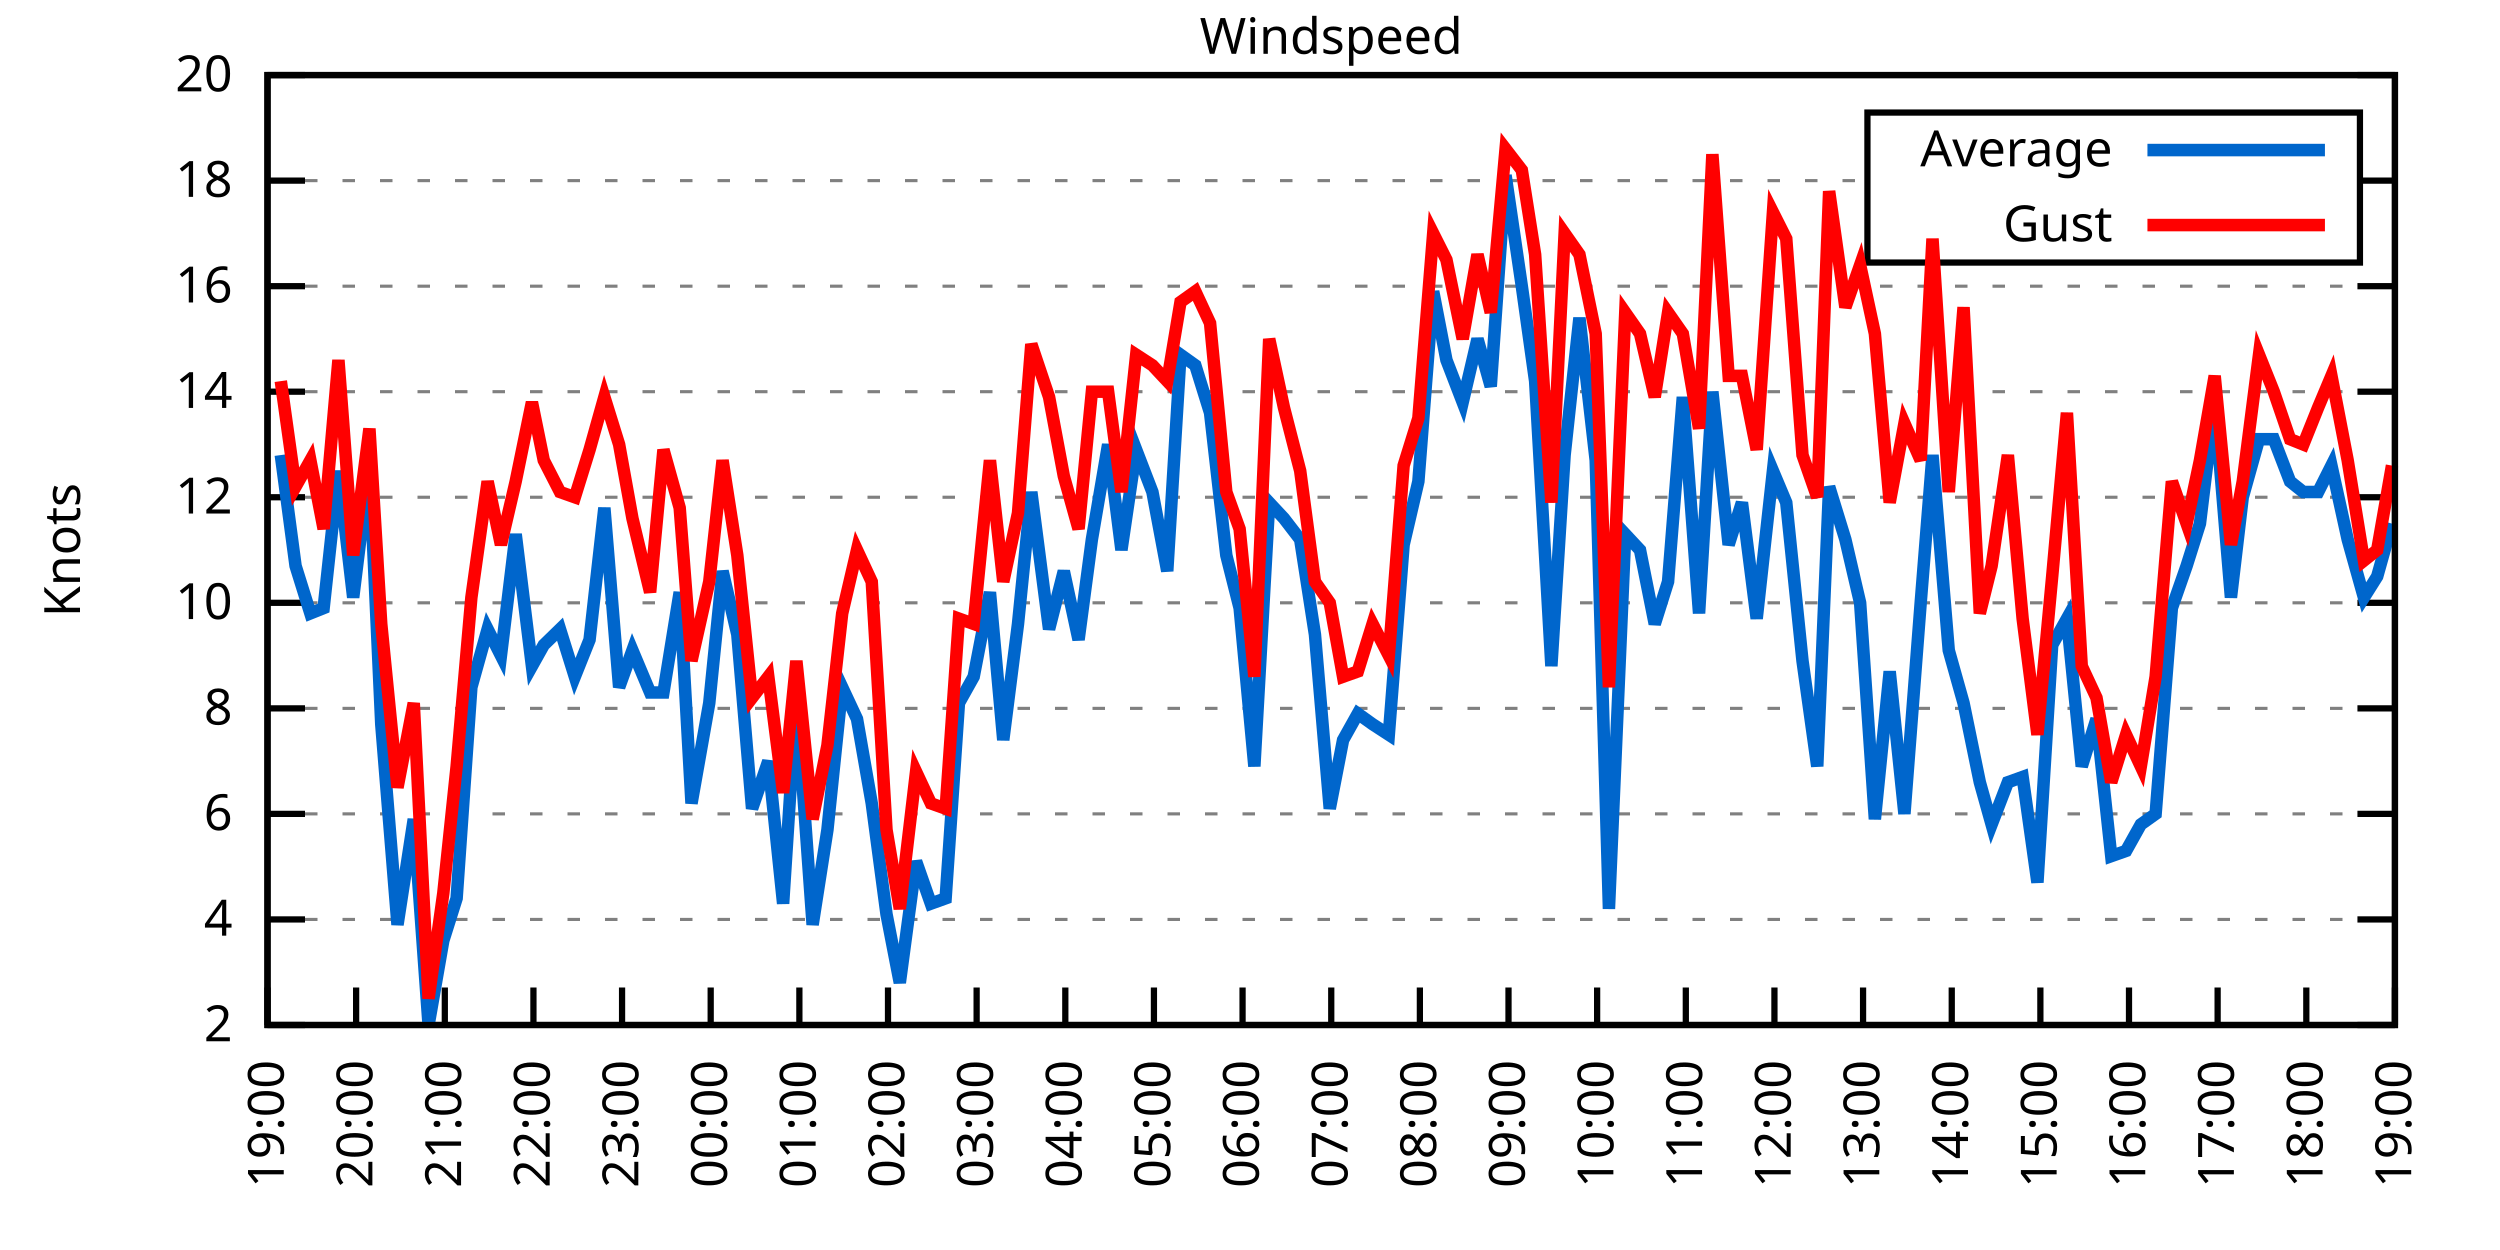
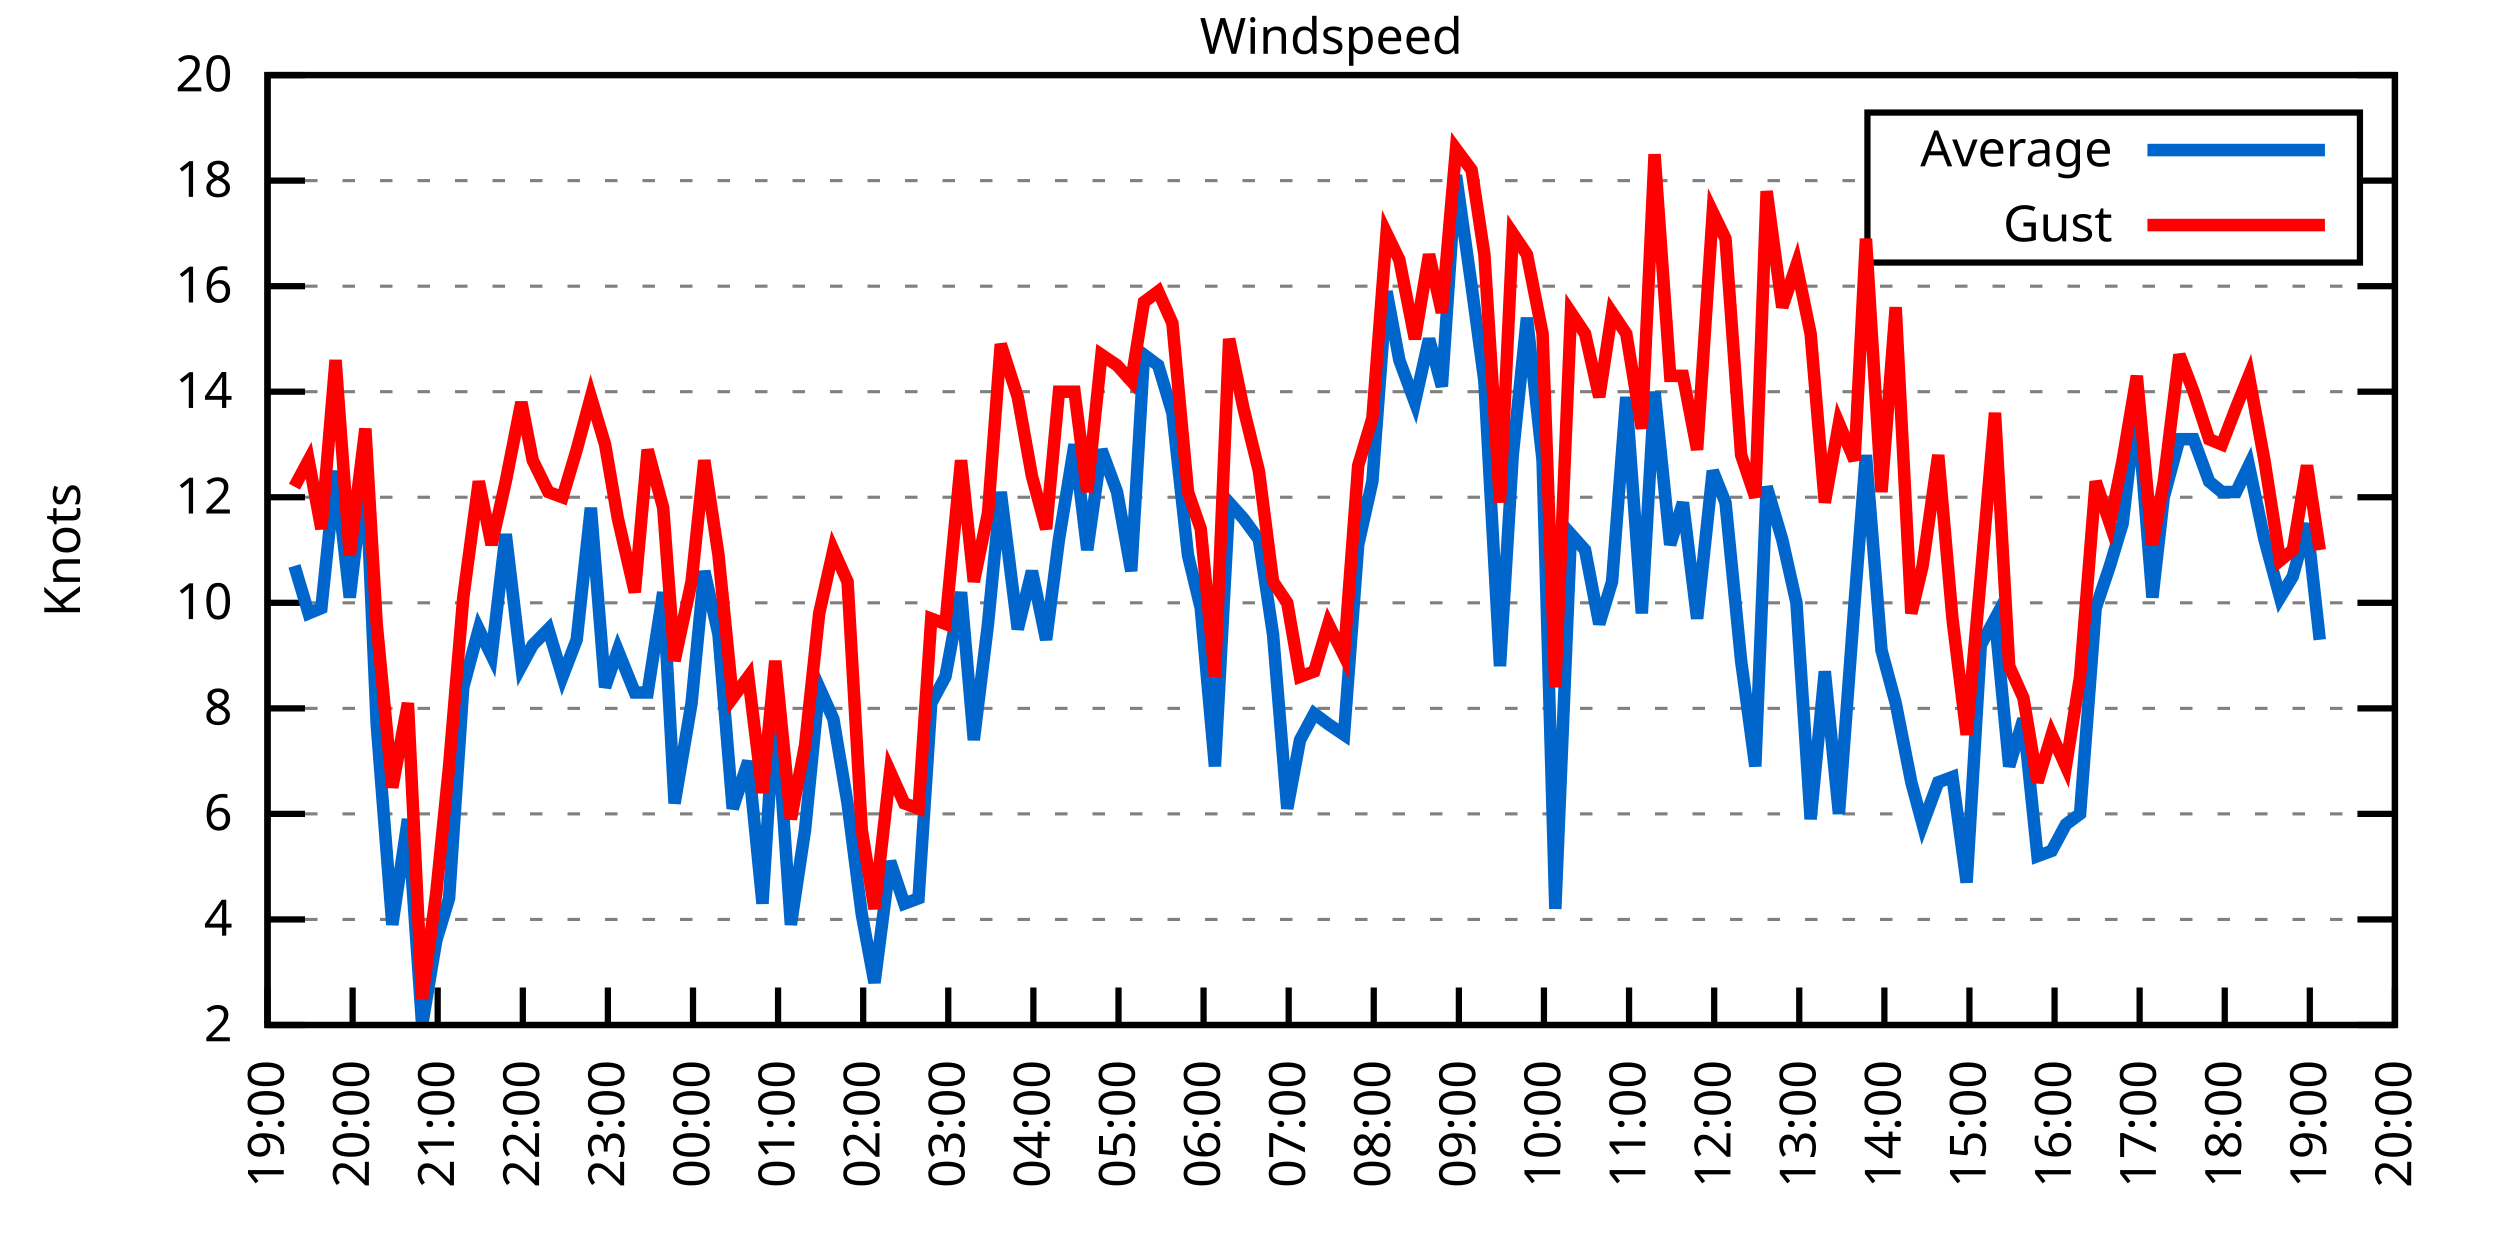
<svg xmlns="http://www.w3.org/2000/svg" xmlns:xlink="http://www.w3.org/1999/xlink" width="400" height="200" viewBox="0 0 400 200">
  <g id="gnuplot_canvas">
    <rect x="0" y="0" width="400" height="200" fill="none" />
    <defs>
      <circle id="gpDot" r="0.5" stroke-width="0.5" stroke="currentColor" />
      <path id="gpPt0" stroke-width="0.333" stroke="currentColor" d="M-1,0 h2 M0,-1 v2" />
      <path id="gpPt1" stroke-width="0.333" stroke="currentColor" d="M-1,-1 L1,1 M1,-1 L-1,1" />
      <path id="gpPt2" stroke-width="0.333" stroke="currentColor" d="M-1,0 L1,0 M0,-1 L0,1 M-1,-1 L1,1 M-1,1 L1,-1" />
      <rect id="gpPt3" stroke-width="0.333" stroke="currentColor" x="-1" y="-1" width="2" height="2" />
      <rect id="gpPt4" stroke-width="0.333" stroke="currentColor" fill="currentColor" x="-1" y="-1" width="2" height="2" />
      <circle id="gpPt5" stroke-width="0.333" stroke="currentColor" cx="0" cy="0" r="1" />
      <use xlink:href="#gpPt5" id="gpPt6" fill="currentColor" stroke="none" />
      <path id="gpPt7" stroke-width="0.333" stroke="currentColor" d="M0,-1.33 L-1.33,0.67 L1.33,0.67 z" />
      <use xlink:href="#gpPt7" id="gpPt8" fill="currentColor" stroke="none" />
      <use xlink:href="#gpPt7" id="gpPt9" stroke="currentColor" transform="rotate(180)" />
      <use xlink:href="#gpPt9" id="gpPt10" fill="currentColor" stroke="none" />
      <use xlink:href="#gpPt3" id="gpPt11" stroke="currentColor" transform="rotate(45)" />
      <use xlink:href="#gpPt11" id="gpPt12" fill="currentColor" stroke="none" />
      <path id="gpPt13" stroke-width="0.333" stroke="currentColor" d="M0,1.330 L1.265,0.411 L0.782,-1.067 L-0.782,-1.076 L-1.265,0.411 z" />
      <use xlink:href="#gpPt13" id="gpPt14" fill="currentColor" stroke="none" />
      <filter id="textbox" filterUnits="objectBoundingBox" x="0" y="0" height="1" width="1">
        <feFlood flood-color="white" flood-opacity="1" result="bgnd" />
        <feComposite in="SourceGraphic" in2="bgnd" operator="atop" />
      </filter>
      <filter id="greybox" filterUnits="objectBoundingBox" x="0" y="0" height="1" width="1">
        <feFlood flood-color="lightgrey" flood-opacity="1" result="grey" />
        <feComposite in="SourceGraphic" in2="grey" operator="atop" />
      </filter>
    </defs>
    <g fill="none" color="white" stroke="currentColor" stroke-width="1.00" stroke-linecap="butt" stroke-linejoin="miter">
</g>
    <g fill="none" color="black" stroke="currentColor" stroke-width="1.00" stroke-linecap="butt" stroke-linejoin="miter">
      <g stroke="none" shape-rendering="crispEdges">
        <polygon fill="rgb(255, 255, 255)" points="42.80,164.00 383.18,164.00 383.18,12.02 42.80,12.02 " />
      </g>
    </g>
    <g fill="none" color="black" stroke="currentColor" stroke-width="1.00" stroke-linecap="butt" stroke-linejoin="miter">
</g>
    <g fill="none" color="black" stroke="black" stroke-width="0.50" stroke-linecap="butt" stroke-linejoin="miter">
</g>
    <g fill="none" color="gray" stroke="currentColor" stroke-width="0.50" stroke-linecap="butt" stroke-linejoin="miter">
      <path stroke="gray" stroke-dasharray="2,4" class="gridline" d="M42.80,164.00 L383.19,164.00  " />
    </g>
    <g fill="none" color="gray" stroke="gray" stroke-width="1.00" stroke-linecap="butt" stroke-linejoin="miter">
</g>
    <g fill="none" color="black" stroke="currentColor" stroke-width="1.00" stroke-linecap="butt" stroke-linejoin="miter">
      <path stroke="black" d="M42.80,164.00 L48.80,164.00 M383.19,164.00 L377.19,164.00  " />
      <g transform="translate(37.20,166.60)" stroke="none" fill="black" font-family="Sans" font-size="8.00" text-anchor="end">
        <text>
          <tspan font-family="Sans"> 2</tspan>
        </text>
      </g>
    </g>
    <g fill="none" color="black" stroke="currentColor" stroke-width="1.00" stroke-linecap="butt" stroke-linejoin="miter">
</g>
    <g fill="none" color="black" stroke="black" stroke-width="0.50" stroke-linecap="butt" stroke-linejoin="miter">
</g>
    <g fill="none" color="gray" stroke="currentColor" stroke-width="0.50" stroke-linecap="butt" stroke-linejoin="miter">
      <path stroke="gray" stroke-dasharray="2,4" class="gridline" d="M42.80,147.11 L383.19,147.11  " />
    </g>
    <g fill="none" color="gray" stroke="gray" stroke-width="1.00" stroke-linecap="butt" stroke-linejoin="miter">
</g>
    <g fill="none" color="black" stroke="currentColor" stroke-width="1.00" stroke-linecap="butt" stroke-linejoin="miter">
      <path stroke="black" d="M42.80,147.11 L48.80,147.11 M383.19,147.11 L377.19,147.11  " />
      <g transform="translate(37.20,149.71)" stroke="none" fill="black" font-family="Sans" font-size="8.00" text-anchor="end">
        <text>
          <tspan font-family="Sans"> 4</tspan>
        </text>
      </g>
    </g>
    <g fill="none" color="black" stroke="currentColor" stroke-width="1.00" stroke-linecap="butt" stroke-linejoin="miter">
</g>
    <g fill="none" color="black" stroke="black" stroke-width="0.50" stroke-linecap="butt" stroke-linejoin="miter">
</g>
    <g fill="none" color="gray" stroke="currentColor" stroke-width="0.50" stroke-linecap="butt" stroke-linejoin="miter">
      <path stroke="gray" stroke-dasharray="2,4" class="gridline" d="M42.80,130.22 L383.19,130.22  " />
    </g>
    <g fill="none" color="gray" stroke="gray" stroke-width="1.00" stroke-linecap="butt" stroke-linejoin="miter">
</g>
    <g fill="none" color="black" stroke="currentColor" stroke-width="1.00" stroke-linecap="butt" stroke-linejoin="miter">
      <path stroke="black" d="M42.80,130.22 L48.80,130.22 M383.19,130.22 L377.19,130.22  " />
      <g transform="translate(37.20,132.82)" stroke="none" fill="black" font-family="Sans" font-size="8.00" text-anchor="end">
        <text>
          <tspan font-family="Sans"> 6</tspan>
        </text>
      </g>
    </g>
    <g fill="none" color="black" stroke="currentColor" stroke-width="1.00" stroke-linecap="butt" stroke-linejoin="miter">
</g>
    <g fill="none" color="black" stroke="black" stroke-width="0.50" stroke-linecap="butt" stroke-linejoin="miter">
</g>
    <g fill="none" color="gray" stroke="currentColor" stroke-width="0.50" stroke-linecap="butt" stroke-linejoin="miter">
      <path stroke="gray" stroke-dasharray="2,4" class="gridline" d="M42.80,113.34 L383.19,113.34  " />
    </g>
    <g fill="none" color="gray" stroke="gray" stroke-width="1.00" stroke-linecap="butt" stroke-linejoin="miter">
</g>
    <g fill="none" color="black" stroke="currentColor" stroke-width="1.00" stroke-linecap="butt" stroke-linejoin="miter">
      <path stroke="black" d="M42.80,113.34 L48.80,113.34 M383.19,113.34 L377.19,113.34  " />
      <g transform="translate(37.20,115.94)" stroke="none" fill="black" font-family="Sans" font-size="8.00" text-anchor="end">
        <text>
          <tspan font-family="Sans"> 8</tspan>
        </text>
      </g>
    </g>
    <g fill="none" color="black" stroke="currentColor" stroke-width="1.00" stroke-linecap="butt" stroke-linejoin="miter">
</g>
    <g fill="none" color="black" stroke="black" stroke-width="0.50" stroke-linecap="butt" stroke-linejoin="miter">
</g>
    <g fill="none" color="gray" stroke="currentColor" stroke-width="0.50" stroke-linecap="butt" stroke-linejoin="miter">
      <path stroke="gray" stroke-dasharray="2,4" class="gridline" d="M42.80,96.45 L383.19,96.45  " />
    </g>
    <g fill="none" color="gray" stroke="gray" stroke-width="1.00" stroke-linecap="butt" stroke-linejoin="miter">
</g>
    <g fill="none" color="black" stroke="currentColor" stroke-width="1.00" stroke-linecap="butt" stroke-linejoin="miter">
      <path stroke="black" d="M42.80,96.45 L48.80,96.45 M383.19,96.45 L377.19,96.45  " />
      <g transform="translate(37.20,99.05)" stroke="none" fill="black" font-family="Sans" font-size="8.00" text-anchor="end">
        <text>
          <tspan font-family="Sans"> 10</tspan>
        </text>
      </g>
    </g>
    <g fill="none" color="black" stroke="currentColor" stroke-width="1.00" stroke-linecap="butt" stroke-linejoin="miter">
</g>
    <g fill="none" color="black" stroke="black" stroke-width="0.50" stroke-linecap="butt" stroke-linejoin="miter">
</g>
    <g fill="none" color="gray" stroke="currentColor" stroke-width="0.50" stroke-linecap="butt" stroke-linejoin="miter">
      <path stroke="gray" stroke-dasharray="2,4" class="gridline" d="M42.80,79.56 L383.19,79.56  " />
    </g>
    <g fill="none" color="gray" stroke="gray" stroke-width="1.00" stroke-linecap="butt" stroke-linejoin="miter">
</g>
    <g fill="none" color="black" stroke="currentColor" stroke-width="1.00" stroke-linecap="butt" stroke-linejoin="miter">
      <path stroke="black" d="M42.80,79.56 L48.80,79.56 M383.19,79.56 L377.19,79.56  " />
      <g transform="translate(37.20,82.16)" stroke="none" fill="black" font-family="Sans" font-size="8.00" text-anchor="end">
        <text>
          <tspan font-family="Sans"> 12</tspan>
        </text>
      </g>
    </g>
    <g fill="none" color="black" stroke="currentColor" stroke-width="1.00" stroke-linecap="butt" stroke-linejoin="miter">
</g>
    <g fill="none" color="black" stroke="black" stroke-width="0.50" stroke-linecap="butt" stroke-linejoin="miter">
</g>
    <g fill="none" color="gray" stroke="currentColor" stroke-width="0.50" stroke-linecap="butt" stroke-linejoin="miter">
      <path stroke="gray" stroke-dasharray="2,4" class="gridline" d="M42.80,62.67 L383.19,62.67  " />
    </g>
    <g fill="none" color="gray" stroke="gray" stroke-width="1.00" stroke-linecap="butt" stroke-linejoin="miter">
</g>
    <g fill="none" color="black" stroke="currentColor" stroke-width="1.00" stroke-linecap="butt" stroke-linejoin="miter">
      <path stroke="black" d="M42.80,62.67 L48.80,62.67 M383.19,62.67 L377.19,62.67  " />
      <g transform="translate(37.20,65.27)" stroke="none" fill="black" font-family="Sans" font-size="8.00" text-anchor="end">
        <text>
          <tspan font-family="Sans"> 14</tspan>
        </text>
      </g>
    </g>
    <g fill="none" color="black" stroke="currentColor" stroke-width="1.00" stroke-linecap="butt" stroke-linejoin="miter">
</g>
    <g fill="none" color="black" stroke="black" stroke-width="0.50" stroke-linecap="butt" stroke-linejoin="miter">
</g>
    <g fill="none" color="gray" stroke="currentColor" stroke-width="0.50" stroke-linecap="butt" stroke-linejoin="miter">
      <path stroke="gray" stroke-dasharray="2,4" class="gridline" d="M42.80,45.79 L383.19,45.79  " />
    </g>
    <g fill="none" color="gray" stroke="gray" stroke-width="1.00" stroke-linecap="butt" stroke-linejoin="miter">
</g>
    <g fill="none" color="black" stroke="currentColor" stroke-width="1.00" stroke-linecap="butt" stroke-linejoin="miter">
      <path stroke="black" d="M42.80,45.79 L48.80,45.79 M383.19,45.79 L377.19,45.79  " />
      <g transform="translate(37.20,48.39)" stroke="none" fill="black" font-family="Sans" font-size="8.00" text-anchor="end">
        <text>
          <tspan font-family="Sans"> 16</tspan>
        </text>
      </g>
    </g>
    <g fill="none" color="black" stroke="currentColor" stroke-width="1.00" stroke-linecap="butt" stroke-linejoin="miter">
</g>
    <g fill="none" color="black" stroke="black" stroke-width="0.50" stroke-linecap="butt" stroke-linejoin="miter">
</g>
    <g fill="none" color="gray" stroke="currentColor" stroke-width="0.50" stroke-linecap="butt" stroke-linejoin="miter">
      <path stroke="gray" stroke-dasharray="2,4" class="gridline" d="M42.80,28.90 L298.79,28.90 M377.59,28.90 L383.19,28.90  " />
    </g>
    <g fill="none" color="gray" stroke="gray" stroke-width="1.00" stroke-linecap="butt" stroke-linejoin="miter">
</g>
    <g fill="none" color="black" stroke="currentColor" stroke-width="1.00" stroke-linecap="butt" stroke-linejoin="miter">
      <path stroke="black" d="M42.80,28.90 L48.80,28.90 M383.19,28.90 L377.19,28.90  " />
      <g transform="translate(37.20,31.50)" stroke="none" fill="black" font-family="Sans" font-size="8.00" text-anchor="end">
        <text>
          <tspan font-family="Sans"> 18</tspan>
        </text>
      </g>
    </g>
    <g fill="none" color="black" stroke="currentColor" stroke-width="1.00" stroke-linecap="butt" stroke-linejoin="miter">
</g>
    <g fill="none" color="black" stroke="black" stroke-width="0.50" stroke-linecap="butt" stroke-linejoin="miter">
</g>
    <g fill="none" color="gray" stroke="currentColor" stroke-width="0.50" stroke-linecap="butt" stroke-linejoin="miter">
      <path stroke="gray" stroke-dasharray="2,4" class="gridline" d="M42.80,12.01 L383.19,12.01  " />
    </g>
    <g fill="none" color="gray" stroke="gray" stroke-width="1.00" stroke-linecap="butt" stroke-linejoin="miter">
</g>
    <g fill="none" color="black" stroke="currentColor" stroke-width="1.00" stroke-linecap="butt" stroke-linejoin="miter">
      <path stroke="black" d="M42.80,12.01 L48.80,12.01 M383.19,12.01 L377.19,12.01  " />
      <g transform="translate(37.20,14.61)" stroke="none" fill="black" font-family="Sans" font-size="8.00" text-anchor="end">
        <text>
          <tspan font-family="Sans"> 20</tspan>
        </text>
      </g>
    </g>
    <g fill="none" color="black" stroke="currentColor" stroke-width="1.00" stroke-linecap="butt" stroke-linejoin="miter">
      <path stroke="black" d="M42.80,164.00 L42.80,158.00  " />
      <g transform="translate(45.40,169.60) rotate(270.00)" stroke="none" fill="black" font-family="Sans" font-size="8.00" text-anchor="end">
        <text>
          <tspan font-family="Sans">19:00</tspan>
        </text>
      </g>
    </g>
    <g fill="none" color="black" stroke="currentColor" stroke-width="1.00" stroke-linecap="butt" stroke-linejoin="miter">
-       <path stroke="black" d="M56.98,164.00 L56.98,158.00  " />
-       <g transform="translate(59.58,169.60) rotate(270.00)" stroke="none" fill="black" font-family="Sans" font-size="8.00" text-anchor="end">
+       <path stroke="black" d="M56.42,164.00 L56.42,158.00  " />
+       <g transform="translate(59.02,169.60) rotate(270.00)" stroke="none" fill="black" font-family="Sans" font-size="8.00" text-anchor="end">
        <text>
          <tspan font-family="Sans">20:00</tspan>
        </text>
      </g>
    </g>
    <g fill="none" color="black" stroke="currentColor" stroke-width="1.00" stroke-linecap="butt" stroke-linejoin="miter">
-       <path stroke="black" d="M71.17,164.00 L71.17,158.00  " />
-       <g transform="translate(73.77,169.60) rotate(270.00)" stroke="none" fill="black" font-family="Sans" font-size="8.00" text-anchor="end">
+       <path stroke="black" d="M70.03,164.00 L70.03,158.00  " />
+       <g transform="translate(72.63,169.60) rotate(270.00)" stroke="none" fill="black" font-family="Sans" font-size="8.00" text-anchor="end">
        <text>
          <tspan font-family="Sans">21:00</tspan>
        </text>
      </g>
    </g>
    <g fill="none" color="black" stroke="currentColor" stroke-width="1.00" stroke-linecap="butt" stroke-linejoin="miter">
-       <path stroke="black" d="M85.35,164.00 L85.35,158.00  " />
-       <g transform="translate(87.95,169.60) rotate(270.00)" stroke="none" fill="black" font-family="Sans" font-size="8.00" text-anchor="end">
+       <path stroke="black" d="M83.65,164.00 L83.65,158.00  " />
+       <g transform="translate(86.25,169.60) rotate(270.00)" stroke="none" fill="black" font-family="Sans" font-size="8.00" text-anchor="end">
        <text>
          <tspan font-family="Sans">22:00</tspan>
        </text>
      </g>
    </g>
    <g fill="none" color="black" stroke="currentColor" stroke-width="1.00" stroke-linecap="butt" stroke-linejoin="miter">
-       <path stroke="black" d="M99.53,164.00 L99.53,158.00  " />
-       <g transform="translate(102.13,169.60) rotate(270.00)" stroke="none" fill="black" font-family="Sans" font-size="8.00" text-anchor="end">
+       <path stroke="black" d="M97.26,164.00 L97.26,158.00  " />
+       <g transform="translate(99.86,169.60) rotate(270.00)" stroke="none" fill="black" font-family="Sans" font-size="8.00" text-anchor="end">
        <text>
          <tspan font-family="Sans">23:00</tspan>
        </text>
      </g>
    </g>
    <g fill="none" color="black" stroke="currentColor" stroke-width="1.00" stroke-linecap="butt" stroke-linejoin="miter">
-       <path stroke="black" d="M113.71,164.00 L113.71,158.00  " />
-       <g transform="translate(116.31,169.60) rotate(270.00)" stroke="none" fill="black" font-family="Sans" font-size="8.00" text-anchor="end">
+       <path stroke="black" d="M110.88,164.00 L110.88,158.00  " />
+       <g transform="translate(113.48,169.60) rotate(270.00)" stroke="none" fill="black" font-family="Sans" font-size="8.00" text-anchor="end">
        <text>
          <tspan font-family="Sans">00:00</tspan>
        </text>
      </g>
    </g>
    <g fill="none" color="black" stroke="currentColor" stroke-width="1.00" stroke-linecap="butt" stroke-linejoin="miter">
-       <path stroke="black" d="M127.90,164.00 L127.90,158.00  " />
-       <g transform="translate(130.50,169.60) rotate(270.00)" stroke="none" fill="black" font-family="Sans" font-size="8.00" text-anchor="end">
+       <path stroke="black" d="M124.49,164.00 L124.49,158.00  " />
+       <g transform="translate(127.09,169.60) rotate(270.00)" stroke="none" fill="black" font-family="Sans" font-size="8.00" text-anchor="end">
        <text>
          <tspan font-family="Sans">01:00</tspan>
        </text>
      </g>
    </g>
    <g fill="none" color="black" stroke="currentColor" stroke-width="1.00" stroke-linecap="butt" stroke-linejoin="miter">
-       <path stroke="black" d="M142.08,164.00 L142.08,158.00  " />
-       <g transform="translate(144.68,169.60) rotate(270.00)" stroke="none" fill="black" font-family="Sans" font-size="8.00" text-anchor="end">
+       <path stroke="black" d="M138.11,164.00 L138.11,158.00  " />
+       <g transform="translate(140.71,169.60) rotate(270.00)" stroke="none" fill="black" font-family="Sans" font-size="8.00" text-anchor="end">
        <text>
          <tspan font-family="Sans">02:00</tspan>
        </text>
      </g>
    </g>
    <g fill="none" color="black" stroke="currentColor" stroke-width="1.00" stroke-linecap="butt" stroke-linejoin="miter">
-       <path stroke="black" d="M156.26,164.00 L156.26,158.00  " />
-       <g transform="translate(158.86,169.60) rotate(270.00)" stroke="none" fill="black" font-family="Sans" font-size="8.00" text-anchor="end">
+       <path stroke="black" d="M151.72,164.00 L151.72,158.00  " />
+       <g transform="translate(154.32,169.60) rotate(270.00)" stroke="none" fill="black" font-family="Sans" font-size="8.00" text-anchor="end">
        <text>
          <tspan font-family="Sans">03:00</tspan>
        </text>
      </g>
    </g>
    <g fill="none" color="black" stroke="currentColor" stroke-width="1.00" stroke-linecap="butt" stroke-linejoin="miter">
-       <path stroke="black" d="M170.45,164.00 L170.45,158.00  " />
-       <g transform="translate(173.05,169.60) rotate(270.00)" stroke="none" fill="black" font-family="Sans" font-size="8.00" text-anchor="end">
+       <path stroke="black" d="M165.34,164.00 L165.34,158.00  " />
+       <g transform="translate(167.94,169.60) rotate(270.00)" stroke="none" fill="black" font-family="Sans" font-size="8.00" text-anchor="end">
        <text>
          <tspan font-family="Sans">04:00</tspan>
        </text>
      </g>
    </g>
    <g fill="none" color="black" stroke="currentColor" stroke-width="1.00" stroke-linecap="butt" stroke-linejoin="miter">
-       <path stroke="black" d="M184.63,164.00 L184.63,158.00  " />
-       <g transform="translate(187.23,169.60) rotate(270.00)" stroke="none" fill="black" font-family="Sans" font-size="8.00" text-anchor="end">
+       <path stroke="black" d="M178.96,164.00 L178.96,158.00  " />
+       <g transform="translate(181.56,169.60) rotate(270.00)" stroke="none" fill="black" font-family="Sans" font-size="8.00" text-anchor="end">
        <text>
          <tspan font-family="Sans">05:00</tspan>
        </text>
      </g>
    </g>
    <g fill="none" color="black" stroke="currentColor" stroke-width="1.00" stroke-linecap="butt" stroke-linejoin="miter">
-       <path stroke="black" d="M198.81,164.00 L198.81,158.00  " />
-       <g transform="translate(201.41,169.60) rotate(270.00)" stroke="none" fill="black" font-family="Sans" font-size="8.00" text-anchor="end">
+       <path stroke="black" d="M192.57,164.00 L192.57,158.00  " />
+       <g transform="translate(195.17,169.60) rotate(270.00)" stroke="none" fill="black" font-family="Sans" font-size="8.00" text-anchor="end">
        <text>
          <tspan font-family="Sans">06:00</tspan>
        </text>
      </g>
    </g>
    <g fill="none" color="black" stroke="currentColor" stroke-width="1.00" stroke-linecap="butt" stroke-linejoin="miter">
-       <path stroke="black" d="M213.00,164.00 L213.00,158.00  " />
-       <g transform="translate(215.60,169.60) rotate(270.00)" stroke="none" fill="black" font-family="Sans" font-size="8.00" text-anchor="end">
+       <path stroke="black" d="M206.19,164.00 L206.19,158.00  " />
+       <g transform="translate(208.79,169.60) rotate(270.00)" stroke="none" fill="black" font-family="Sans" font-size="8.00" text-anchor="end">
        <text>
          <tspan font-family="Sans">07:00</tspan>
        </text>
      </g>
    </g>
    <g fill="none" color="black" stroke="currentColor" stroke-width="1.00" stroke-linecap="butt" stroke-linejoin="miter">
-       <path stroke="black" d="M227.18,164.00 L227.18,158.00  " />
-       <g transform="translate(229.78,169.60) rotate(270.00)" stroke="none" fill="black" font-family="Sans" font-size="8.00" text-anchor="end">
+       <path stroke="black" d="M219.80,164.00 L219.80,158.00  " />
+       <g transform="translate(222.40,169.60) rotate(270.00)" stroke="none" fill="black" font-family="Sans" font-size="8.00" text-anchor="end">
        <text>
          <tspan font-family="Sans">08:00</tspan>
        </text>
      </g>
    </g>
    <g fill="none" color="black" stroke="currentColor" stroke-width="1.00" stroke-linecap="butt" stroke-linejoin="miter">
-       <path stroke="black" d="M241.36,164.00 L241.36,158.00  " />
-       <g transform="translate(243.96,169.60) rotate(270.00)" stroke="none" fill="black" font-family="Sans" font-size="8.00" text-anchor="end">
+       <path stroke="black" d="M233.42,164.00 L233.42,158.00  " />
+       <g transform="translate(236.02,169.60) rotate(270.00)" stroke="none" fill="black" font-family="Sans" font-size="8.00" text-anchor="end">
        <text>
          <tspan font-family="Sans">09:00</tspan>
        </text>
      </g>
    </g>
    <g fill="none" color="black" stroke="currentColor" stroke-width="1.00" stroke-linecap="butt" stroke-linejoin="miter">
-       <path stroke="black" d="M255.54,164.00 L255.54,158.00  " />
-       <g transform="translate(258.14,169.60) rotate(270.00)" stroke="none" fill="black" font-family="Sans" font-size="8.00" text-anchor="end">
+       <path stroke="black" d="M247.03,164.00 L247.03,158.00  " />
+       <g transform="translate(249.63,169.60) rotate(270.00)" stroke="none" fill="black" font-family="Sans" font-size="8.00" text-anchor="end">
        <text>
          <tspan font-family="Sans">10:00</tspan>
        </text>
      </g>
    </g>
    <g fill="none" color="black" stroke="currentColor" stroke-width="1.00" stroke-linecap="butt" stroke-linejoin="miter">
-       <path stroke="black" d="M269.73,164.00 L269.73,158.00  " />
-       <g transform="translate(272.33,169.60) rotate(270.00)" stroke="none" fill="black" font-family="Sans" font-size="8.00" text-anchor="end">
+       <path stroke="black" d="M260.65,164.00 L260.65,158.00  " />
+       <g transform="translate(263.25,169.60) rotate(270.00)" stroke="none" fill="black" font-family="Sans" font-size="8.00" text-anchor="end">
        <text>
          <tspan font-family="Sans">11:00</tspan>
        </text>
      </g>
    </g>
    <g fill="none" color="black" stroke="currentColor" stroke-width="1.00" stroke-linecap="butt" stroke-linejoin="miter">
-       <path stroke="black" d="M283.91,164.00 L283.91,158.00  " />
-       <g transform="translate(286.51,169.60) rotate(270.00)" stroke="none" fill="black" font-family="Sans" font-size="8.00" text-anchor="end">
+       <path stroke="black" d="M274.27,164.00 L274.27,158.00  " />
+       <g transform="translate(276.87,169.60) rotate(270.00)" stroke="none" fill="black" font-family="Sans" font-size="8.00" text-anchor="end">
        <text>
          <tspan font-family="Sans">12:00</tspan>
        </text>
      </g>
    </g>
    <g fill="none" color="black" stroke="currentColor" stroke-width="1.00" stroke-linecap="butt" stroke-linejoin="miter">
-       <path stroke="black" d="M298.09,164.00 L298.09,158.00  " />
-       <g transform="translate(300.69,169.60) rotate(270.00)" stroke="none" fill="black" font-family="Sans" font-size="8.00" text-anchor="end">
+       <path stroke="black" d="M287.88,164.00 L287.88,158.00  " />
+       <g transform="translate(290.48,169.60) rotate(270.00)" stroke="none" fill="black" font-family="Sans" font-size="8.00" text-anchor="end">
        <text>
          <tspan font-family="Sans">13:00</tspan>
        </text>
      </g>
    </g>
    <g fill="none" color="black" stroke="currentColor" stroke-width="1.00" stroke-linecap="butt" stroke-linejoin="miter">
-       <path stroke="black" d="M312.28,164.00 L312.28,158.00  " />
-       <g transform="translate(314.88,169.60) rotate(270.00)" stroke="none" fill="black" font-family="Sans" font-size="8.00" text-anchor="end">
+       <path stroke="black" d="M301.50,164.00 L301.50,158.00  " />
+       <g transform="translate(304.10,169.60) rotate(270.00)" stroke="none" fill="black" font-family="Sans" font-size="8.00" text-anchor="end">
        <text>
          <tspan font-family="Sans">14:00</tspan>
        </text>
      </g>
    </g>
    <g fill="none" color="black" stroke="currentColor" stroke-width="1.00" stroke-linecap="butt" stroke-linejoin="miter">
-       <path stroke="black" d="M326.46,164.00 L326.46,158.00  " />
-       <g transform="translate(329.06,169.60) rotate(270.00)" stroke="none" fill="black" font-family="Sans" font-size="8.00" text-anchor="end">
+       <path stroke="black" d="M315.11,164.00 L315.11,158.00  " />
+       <g transform="translate(317.71,169.60) rotate(270.00)" stroke="none" fill="black" font-family="Sans" font-size="8.00" text-anchor="end">
        <text>
          <tspan font-family="Sans">15:00</tspan>
        </text>
      </g>
    </g>
    <g fill="none" color="black" stroke="currentColor" stroke-width="1.00" stroke-linecap="butt" stroke-linejoin="miter">
-       <path stroke="black" d="M340.64,164.00 L340.64,158.00  " />
-       <g transform="translate(343.24,169.60) rotate(270.00)" stroke="none" fill="black" font-family="Sans" font-size="8.00" text-anchor="end">
+       <path stroke="black" d="M328.73,164.00 L328.73,158.00  " />
+       <g transform="translate(331.33,169.60) rotate(270.00)" stroke="none" fill="black" font-family="Sans" font-size="8.00" text-anchor="end">
        <text>
          <tspan font-family="Sans">16:00</tspan>
        </text>
      </g>
    </g>
    <g fill="none" color="black" stroke="currentColor" stroke-width="1.00" stroke-linecap="butt" stroke-linejoin="miter">
-       <path stroke="black" d="M354.82,164.00 L354.82,158.00  " />
-       <g transform="translate(357.42,169.60) rotate(270.00)" stroke="none" fill="black" font-family="Sans" font-size="8.00" text-anchor="end">
+       <path stroke="black" d="M342.34,164.00 L342.34,158.00  " />
+       <g transform="translate(344.94,169.60) rotate(270.00)" stroke="none" fill="black" font-family="Sans" font-size="8.00" text-anchor="end">
        <text>
          <tspan font-family="Sans">17:00</tspan>
        </text>
      </g>
    </g>
    <g fill="none" color="black" stroke="currentColor" stroke-width="1.00" stroke-linecap="butt" stroke-linejoin="miter">
-       <path stroke="black" d="M369.01,164.00 L369.01,158.00  " />
-       <g transform="translate(371.61,169.60) rotate(270.00)" stroke="none" fill="black" font-family="Sans" font-size="8.00" text-anchor="end">
+       <path stroke="black" d="M355.96,164.00 L355.96,158.00  " />
+       <g transform="translate(358.56,169.60) rotate(270.00)" stroke="none" fill="black" font-family="Sans" font-size="8.00" text-anchor="end">
        <text>
          <tspan font-family="Sans">18:00</tspan>
+         </text>
+       </g>
+     </g>
+     <g fill="none" color="black" stroke="currentColor" stroke-width="1.00" stroke-linecap="butt" stroke-linejoin="miter">
+       <path stroke="black" d="M369.57,164.00 L369.57,158.00  " />
+       <g transform="translate(372.17,169.60) rotate(270.00)" stroke="none" fill="black" font-family="Sans" font-size="8.00" text-anchor="end">
+         <text>
+           <tspan font-family="Sans">19:00</tspan>
        </text>
      </g>
    </g>
    <g fill="none" color="black" stroke="currentColor" stroke-width="1.00" stroke-linecap="butt" stroke-linejoin="miter">
      <path stroke="black" d="M383.19,164.00 L383.19,158.00  " />
      <g transform="translate(385.79,169.60) rotate(270.00)" stroke="none" fill="black" font-family="Sans" font-size="8.00" text-anchor="end">
        <text>
-           <tspan font-family="Sans">19:00</tspan>
+           <tspan font-family="Sans">20:00</tspan>
        </text>
      </g>
    </g>
    <g fill="none" color="black" stroke="currentColor" stroke-width="1.00" stroke-linecap="butt" stroke-linejoin="miter">
</g>
    <g fill="none" color="black" stroke="currentColor" stroke-width="1.00" stroke-linecap="butt" stroke-linejoin="miter">
      <path stroke="black" d="M42.80,12.01 L42.80,164.00 L383.19,164.00 L383.19,12.01 L42.80,12.01 Z  " />
    </g>
    <g fill="none" color="black" stroke="currentColor" stroke-width="1.00" stroke-linecap="butt" stroke-linejoin="miter">
</g>
    <g fill="none" color="black" stroke="currentColor" stroke-width="1.00" stroke-linecap="butt" stroke-linejoin="miter">
      <path stroke="black" d="M298.79,42.01 L298.79,18.01 L377.59,18.01 L377.59,42.01 L298.79,42.01 Z  " />
    </g>
    <g id="Windspeed_plot_1">
      <g fill="none" color="white" stroke="black" stroke-width="2.00" stroke-linecap="butt" stroke-linejoin="miter">
</g>
      <g fill="none" color="black" stroke="currentColor" stroke-width="2.00" stroke-linecap="butt" stroke-linejoin="miter">
        <g transform="translate(337.99,26.61)" stroke="none" fill="black" font-family="Sans" font-size="8.00" text-anchor="end">
          <text>
            <tspan font-family="Sans">Average</tspan>
          </text>
        </g>
      </g>
      <g fill="none" color="black" stroke="currentColor" stroke-width="2.00" stroke-linecap="butt" stroke-linejoin="miter">
-         <path stroke="rgb(  0, 102, 204)" d="M343.59,24.01 L371.99,24.01 M44.93,72.81 L47.29,90.54 L49.66,98.14 L51.78,97.29 L54.15,75.34 L56.51,95.60   L59.11,74.49 L61.00,115.87 L63.60,147.96 L66.20,131.07 L68.57,164.00 L70.93,150.49 L73.06,143.73 L75.42,109.96   L78.02,100.67 L80.15,104.89 L82.51,85.47 L85.11,106.58 L87.00,103.20 L89.60,100.67 L91.97,108.27 L94.33,102.36   L96.70,81.25 L99.06,109.96 L101.19,104.05 L104.02,110.80 L106.15,110.80 L108.75,94.76 L110.64,128.54 L113.48,112.49   L115.61,91.38 L117.97,101.52 L120.33,129.38 L122.93,121.78 L125.30,144.58 L127.42,111.65 L130.02,147.96 L132.39,132.76   L134.75,109.96 L137.12,115.03 L139.48,128.54 L141.84,146.27 L143.97,157.24 L146.57,137.82 L148.94,144.58 L151.30,143.73   L153.43,112.49 L155.79,108.27 L158.39,94.76 L160.52,118.40 L162.88,99.83 L165.01,78.72 L167.85,100.67 L170.21,91.38   L172.57,102.36 L174.70,86.32 L177.30,71.12 L179.43,88.00 L181.79,71.96 L184.39,78.72 L186.76,91.38 L188.88,56.76   L191.25,58.45 L193.61,66.05 L196.21,88.85 L198.34,97.29 L200.70,122.62 L203.07,80.41 L205.43,82.94 L208.03,86.32   L210.39,101.52 L212.76,129.38 L214.89,118.40 L217.25,114.18 L219.61,115.87 L222.21,117.56 L224.58,87.16 L226.94,77.03   L229.31,46.63 L231.43,57.61 L234.03,64.36 L236.40,54.23 L238.52,61.83 L240.89,28.05 L243.49,45.79 L245.62,60.98   L248.22,106.58 L250.34,72.81 L252.71,50.85 L255.31,73.65 L257.43,145.42 L260.04,85.47 L262.40,88.00 L264.76,99.83   L266.89,93.07 L269.25,63.52 L271.85,98.14 L273.98,62.67 L276.58,87.16 L278.71,80.41 L281.07,98.98 L283.67,75.34   L285.80,80.41 L288.40,105.74 L290.76,122.62 L292.66,77.87 L295.26,86.32 L297.62,96.45 L299.98,131.07 L302.35,107.43   L304.71,130.22 L307.31,96.45 L309.20,72.81 L311.80,104.05 L314.17,112.49 L316.77,125.16 L318.66,131.91 L321.26,125.16   L323.62,124.31 L325.99,141.20 L328.35,103.20 L330.71,98.98 L333.08,122.62 L335.44,115.03 L337.80,136.98 L340.17,136.14   L342.53,131.91 L344.90,130.22 L347.50,97.29 L349.86,90.54 L351.99,83.78 L354.35,64.36 L356.95,95.60 L358.84,79.56   L361.44,70.27 L363.81,70.27 L366.41,77.03 L368.53,78.72 L370.90,78.72 L373.03,74.49 L375.63,86.32 L378.23,95.60   L380.35,92.23 L382.72,83.78  " />
+         <path stroke="rgb(  0, 102, 204)" d="M343.59,24.01 L371.99,24.01 M47.11,90.54 L49.38,98.14 L51.42,97.29 L53.69,75.34 L55.96,95.60 L58.46,74.49   L60.27,115.87 L62.77,147.96 L65.27,131.07 L67.54,164.00 L69.80,150.49 L71.85,143.73 L74.12,109.96 L76.61,100.67   L78.65,104.89 L80.92,85.47 L83.42,106.58 L85.24,103.20 L87.73,100.67 L90.00,108.27 L92.27,102.36 L94.54,81.25   L96.81,109.96 L98.85,104.05 L101.57,110.80 L103.62,110.80 L106.11,94.76 L107.93,128.54 L110.65,112.49 L112.69,91.38   L114.96,101.52 L117.23,129.38 L119.73,121.78 L122.00,144.58 L124.04,111.65 L126.54,147.96 L128.81,132.76 L131.07,109.96   L133.34,115.03 L135.61,128.54 L137.88,146.27 L139.92,157.24 L142.42,137.82 L144.69,144.58 L146.96,143.73 L149.00,112.49   L151.27,108.27 L153.77,94.76 L155.81,118.40 L158.08,99.83 L160.12,78.72 L162.84,100.67 L165.11,91.38 L167.38,102.36   L169.43,86.32 L171.92,71.12 L173.96,88.00 L176.23,71.96 L178.73,78.72 L181.00,91.38 L183.04,56.76 L185.31,58.45   L187.58,66.05 L190.08,88.85 L192.12,97.29 L194.39,122.62 L196.66,80.41 L198.93,82.94 L201.42,86.32 L203.69,101.52   L205.96,129.38 L208.00,118.40 L210.27,114.18 L212.54,115.87 L215.04,117.56 L217.31,87.16 L219.58,77.03 L221.85,46.63   L223.89,57.61 L226.38,64.36 L228.65,54.23 L230.70,61.83 L232.96,28.05 L235.46,45.79 L237.50,60.98 L240.00,106.58   L242.04,72.81 L244.31,50.85 L246.81,73.65 L248.85,145.42 L251.35,85.47 L253.61,88.00 L255.88,99.83 L257.93,93.07   L260.20,63.52 L262.69,98.14 L264.73,62.67 L267.23,87.16 L269.27,80.41 L271.54,98.98 L274.04,75.34 L276.08,80.41   L278.58,105.74 L280.85,122.62 L282.66,77.87 L285.16,86.32 L287.43,96.45 L289.70,131.07 L291.97,107.43 L294.23,130.22   L296.73,96.45 L298.55,72.81 L301.04,104.05 L303.31,112.49 L305.81,125.16 L307.62,131.91 L310.12,125.16 L312.39,124.31   L314.66,141.20 L316.93,103.20 L319.20,98.98 L321.47,122.62 L323.74,115.03 L326.00,136.98 L328.27,136.14 L330.54,131.91   L332.81,130.22 L335.31,97.29 L337.58,90.54 L339.62,83.78 L341.89,64.36 L344.39,95.60 L346.20,79.56 L348.70,70.27   L350.97,70.27 L353.46,77.03 L355.50,78.72 L357.77,78.72 L359.82,74.49 L362.31,86.32 L364.81,95.60 L366.85,92.23   L369.12,83.78 L371.16,102.36  " />
      </g>
    </g>
    <g id="Windspeed_plot_2">
      <g fill="none" color="black" stroke="currentColor" stroke-width="2.00" stroke-linecap="butt" stroke-linejoin="miter">
        <g transform="translate(337.99,38.61)" stroke="none" fill="black" font-family="Sans" font-size="8.00" text-anchor="end">
          <text>
            <tspan font-family="Sans">Gust</tspan>
          </text>
        </g>
      </g>
      <g fill="none" color="black" stroke="currentColor" stroke-width="2.00" stroke-linecap="butt" stroke-linejoin="miter">
-         <path stroke="rgb(255,   0,   0)" d="M343.59,36.01 L371.99,36.01 M44.93,60.98 L47.29,77.87 L49.66,73.65 L51.78,84.63 L54.15,57.61 L56.51,88.85   L59.11,68.58 L61.00,99.83 L63.60,126.00 L66.20,112.49 L68.57,159.78 L70.93,142.89 L73.06,122.62 L75.42,95.60   L78.02,77.03 L80.15,87.16 L82.51,77.03 L85.11,64.36 L87.00,73.65 L89.60,78.72 L91.97,79.56 L94.33,71.96   L96.70,63.52 L99.06,71.12 L101.19,82.94 L104.02,94.76 L106.15,71.96 L108.75,81.25 L110.64,105.74 L113.48,93.07   L115.61,73.65 L117.97,88.85 L120.33,111.65 L122.93,108.27 L125.30,126.85 L127.42,105.74 L130.02,131.07 L132.39,119.25   L134.75,98.14 L137.12,88.00 L139.48,93.07 L141.84,132.76 L143.97,145.42 L146.57,123.47 L148.94,128.54 L151.30,129.38   L153.43,98.98 L155.79,99.83 L158.39,73.65 L160.52,93.07 L162.88,82.09 L165.01,55.07 L167.85,63.52 L170.21,76.18   L172.57,84.63 L174.70,62.67 L177.30,62.67 L179.43,78.72 L181.79,56.76 L184.39,58.45 L186.76,60.98 L188.88,48.32   L191.25,46.63 L193.61,51.70 L196.21,78.72 L198.34,84.63 L200.70,108.27 L203.07,54.23 L205.43,65.21 L208.03,75.34   L210.39,93.07 L212.76,96.45 L214.89,108.27 L217.25,107.43 L219.61,99.83 L222.21,104.89 L224.58,74.49 L226.94,66.90   L229.31,37.34 L231.43,41.56 L234.03,54.23 L236.40,40.72 L238.52,50.01 L240.89,23.83 L243.49,27.21 L245.62,40.72   L248.22,80.41 L250.34,37.34 L252.71,40.72 L255.31,53.39 L257.43,109.96 L260.04,50.01 L262.40,53.39 L264.76,63.52   L266.89,50.01 L269.25,53.39 L271.85,68.58 L273.98,24.68 L276.58,60.14 L278.71,60.14 L281.07,71.96 L283.67,33.96   L285.80,38.19 L288.40,72.81 L290.76,79.56 L292.66,30.59 L295.26,49.16 L297.62,42.41 L299.98,53.39 L302.35,80.41   L304.71,67.74 L307.31,73.65 L309.20,38.19 L311.80,78.72 L314.17,49.16 L316.77,98.14 L318.66,90.54 L321.26,72.81   L323.62,98.98 L325.99,117.56 L328.35,92.23 L330.71,66.05 L333.08,106.58 L335.44,111.65 L337.80,125.16 L340.17,117.56   L342.53,122.62 L344.90,108.27 L347.50,77.03 L349.86,83.78 L351.99,73.65 L354.35,60.14 L356.95,87.16 L358.84,77.03   L361.44,56.76 L363.81,62.67 L366.41,70.27 L368.53,71.12 L370.90,65.21 L373.03,60.14 L375.63,73.65 L378.23,89.69   L380.35,88.00 L382.72,74.49  " />
+         <path stroke="rgb(255,   0,   0)" d="M343.59,36.01 L371.99,36.01 M47.11,77.87 L49.38,73.65 L51.42,84.63 L53.69,57.61 L55.96,88.85 L58.46,68.58   L60.27,99.83 L62.77,126.00 L65.27,112.49 L67.54,159.78 L69.80,142.89 L71.85,122.62 L74.12,95.60 L76.61,77.03   L78.65,87.16 L80.92,77.03 L83.42,64.36 L85.24,73.65 L87.73,78.72 L90.00,79.56 L92.27,71.96 L94.54,63.52   L96.81,71.12 L98.85,82.94 L101.57,94.76 L103.62,71.96 L106.11,81.25 L107.93,105.74 L110.65,93.07 L112.69,73.65   L114.96,88.85 L117.23,111.65 L119.73,108.27 L122.00,126.85 L124.04,105.74 L126.54,131.07 L128.81,119.25 L131.07,98.14   L133.34,88.00 L135.61,93.07 L137.88,132.76 L139.92,145.42 L142.42,123.47 L144.69,128.54 L146.96,129.38 L149.00,98.98   L151.27,99.83 L153.77,73.65 L155.81,93.07 L158.08,82.09 L160.12,55.07 L162.84,63.52 L165.11,76.18 L167.38,84.63   L169.43,62.67 L171.92,62.67 L173.96,78.72 L176.23,56.76 L178.73,58.45 L181.00,60.98 L183.04,48.32 L185.31,46.63   L187.58,51.70 L190.08,78.72 L192.12,84.63 L194.39,108.27 L196.66,54.23 L198.93,65.21 L201.42,75.34 L203.69,93.07   L205.96,96.45 L208.00,108.27 L210.27,107.43 L212.54,99.83 L215.04,104.89 L217.31,74.49 L219.58,66.90 L221.85,37.34   L223.89,41.56 L226.38,54.23 L228.65,40.72 L230.70,50.01 L232.96,23.83 L235.46,27.21 L237.50,40.72 L240.00,80.41   L242.04,37.34 L244.31,40.72 L246.81,53.39 L248.85,109.96 L251.35,50.01 L253.61,53.39 L255.88,63.52 L257.93,50.01   L260.20,53.39 L262.69,68.58 L264.73,24.68 L267.23,60.14 L269.27,60.14 L271.54,71.96 L274.04,33.96 L276.08,38.19   L278.58,72.81 L280.85,79.56 L282.66,30.59 L285.16,49.16 L287.43,42.41 L289.70,53.39 L291.97,80.41 L294.23,67.74   L296.73,73.65 L298.55,38.19 L301.04,78.72 L303.31,49.16 L305.81,98.14 L307.62,90.54 L310.12,72.81 L312.39,98.98   L314.66,117.56 L316.93,92.23 L319.20,66.05 L321.47,106.58 L323.74,111.65 L326.00,125.16 L328.27,117.56 L330.54,122.62   L332.81,108.27 L335.31,77.03 L337.58,83.78 L339.62,73.65 L341.89,60.14 L344.39,87.16 L346.20,77.03 L348.70,56.76   L350.97,62.67 L353.46,70.27 L355.50,71.12 L357.77,65.21 L359.82,60.14 L362.31,73.65 L364.81,89.69 L366.85,88.00   L369.12,74.49 L371.16,88.00  " />
      </g>
    </g>
    <g fill="none" color="black" stroke="currentColor" stroke-width="2.00" stroke-linecap="butt" stroke-linejoin="miter">
</g>
    <g fill="none" color="black" stroke="black" stroke-width="1.00" stroke-linecap="butt" stroke-linejoin="miter">
</g>
    <g fill="none" color="black" stroke="currentColor" stroke-width="1.00" stroke-linecap="butt" stroke-linejoin="miter">
      <path stroke="black" d="M42.80,12.01 L42.80,164.00 L383.19,164.00 L383.19,12.01 L42.80,12.01 Z  " />
      <g transform="translate(12.80,88.01) rotate(270.00)" stroke="none" fill="black" font-family="Sans" font-size="8.00" text-anchor="middle">
        <text>
          <tspan font-family="Sans">Knots</tspan>
        </text>
      </g>
    </g>
    <g fill="none" color="black" stroke="currentColor" stroke-width="1.00" stroke-linecap="butt" stroke-linejoin="miter">
</g>
    <g fill="none" color="black" stroke="currentColor" stroke-width="1.00" stroke-linecap="butt" stroke-linejoin="miter">
      <g transform="translate(212.99,8.61)" stroke="none" fill="black" font-family="Sans" font-size="8.00" text-anchor="middle">
        <text>
          <tspan font-family="Sans">Windspeed</tspan>
        </text>
      </g>
    </g>
    <g fill="none" color="black" stroke="currentColor" stroke-width="1.00" stroke-linecap="butt" stroke-linejoin="miter">
</g>
  </g>
</svg>
